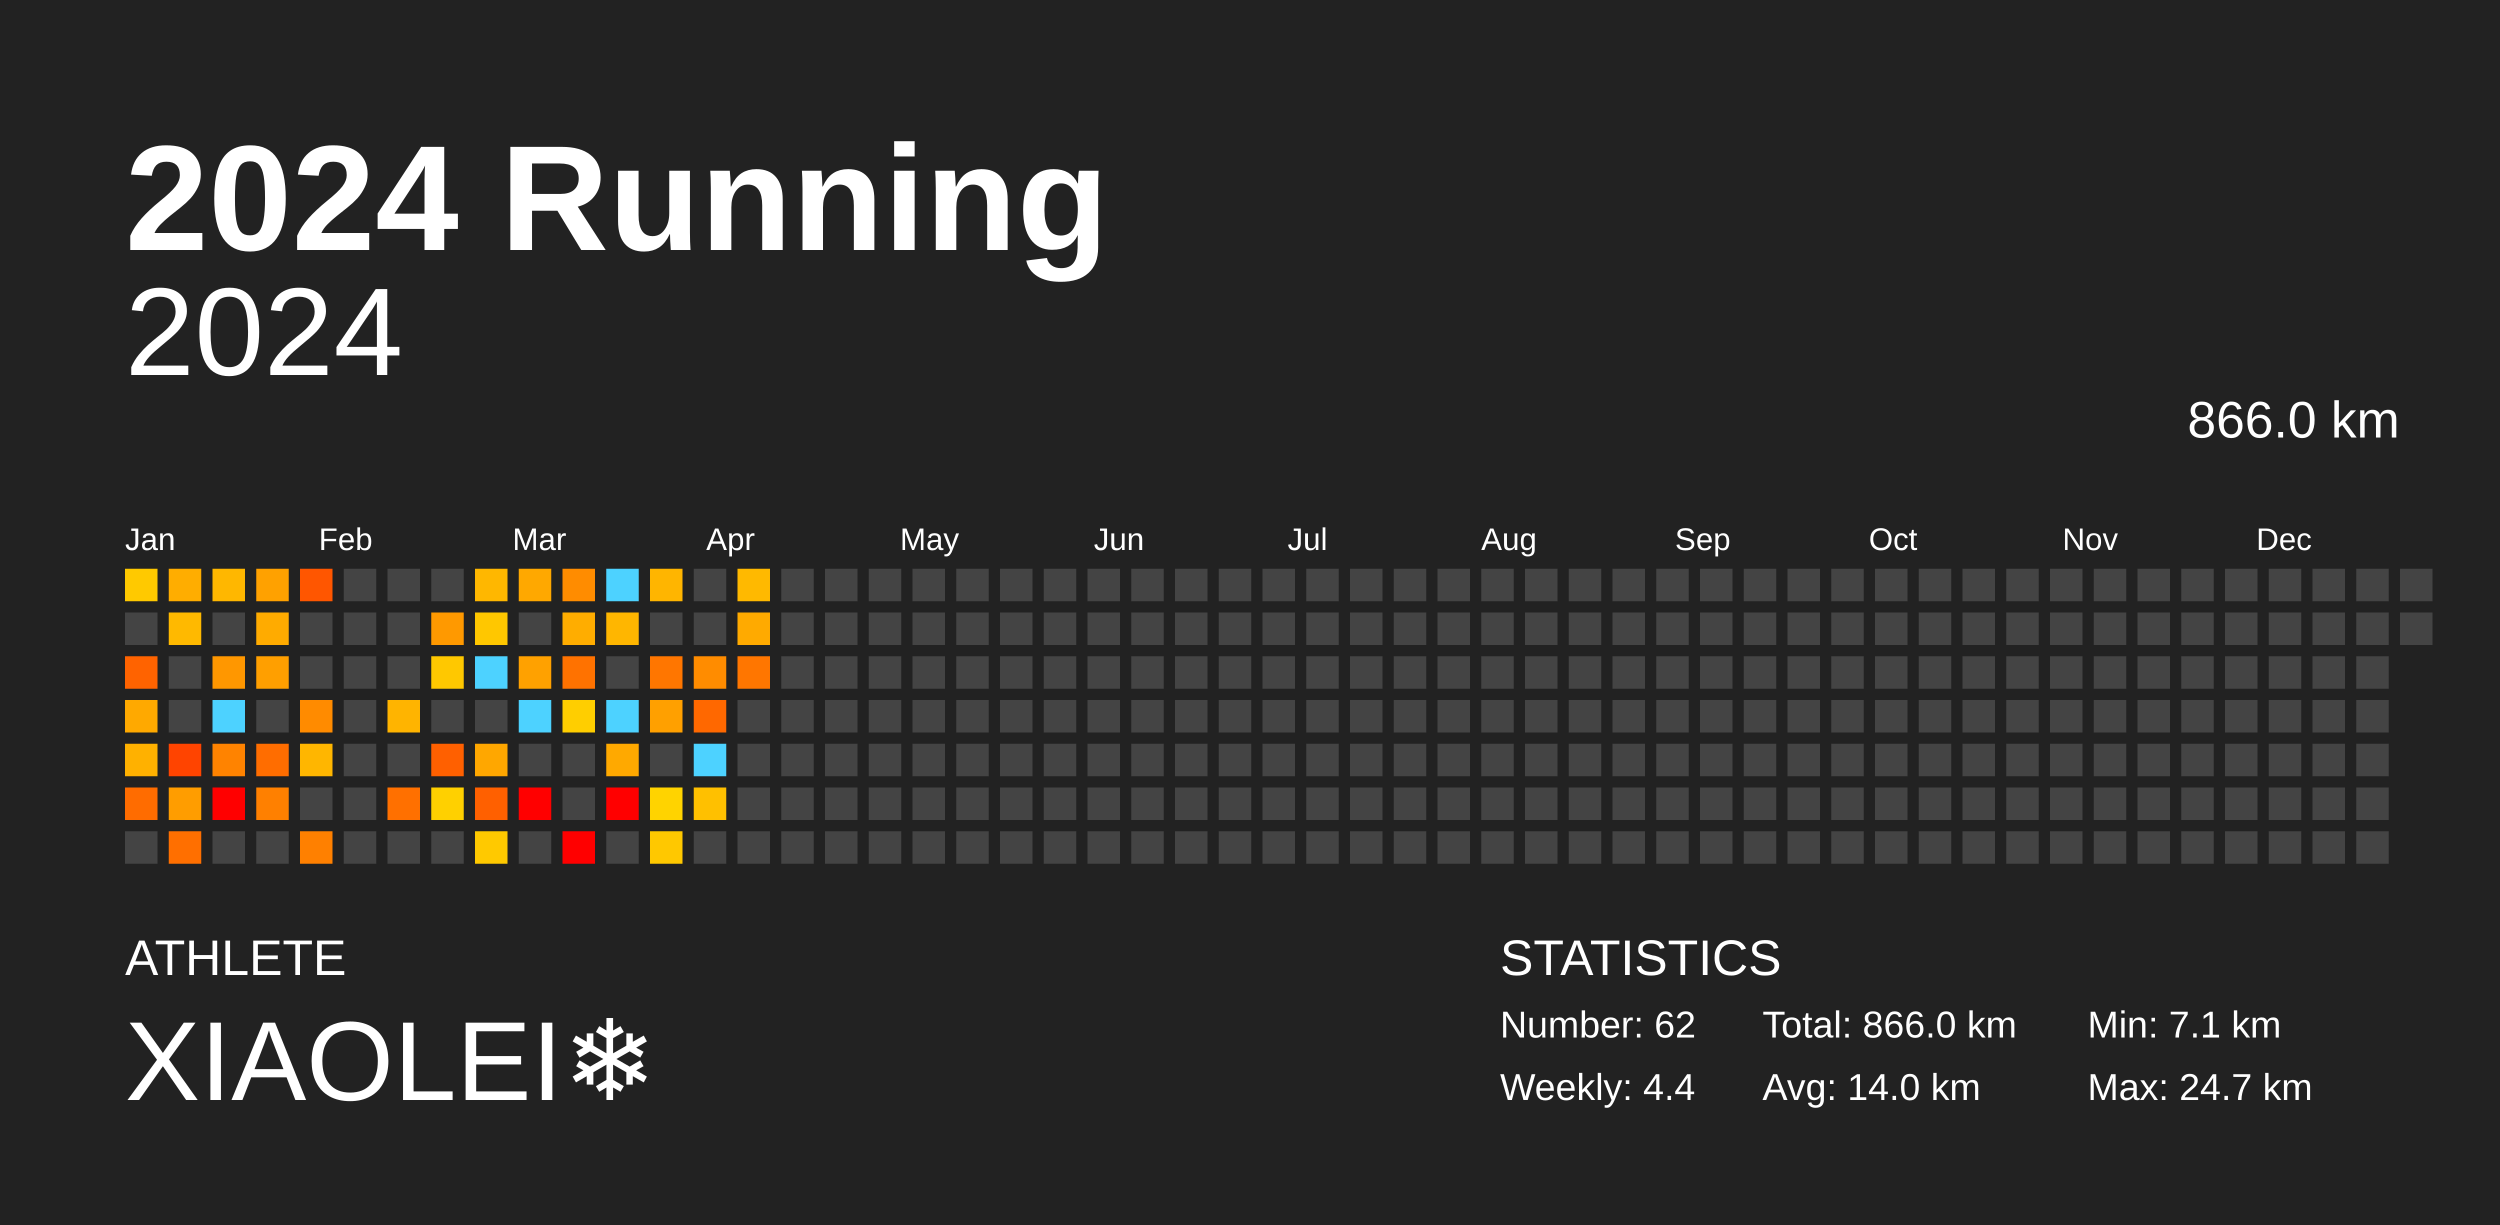
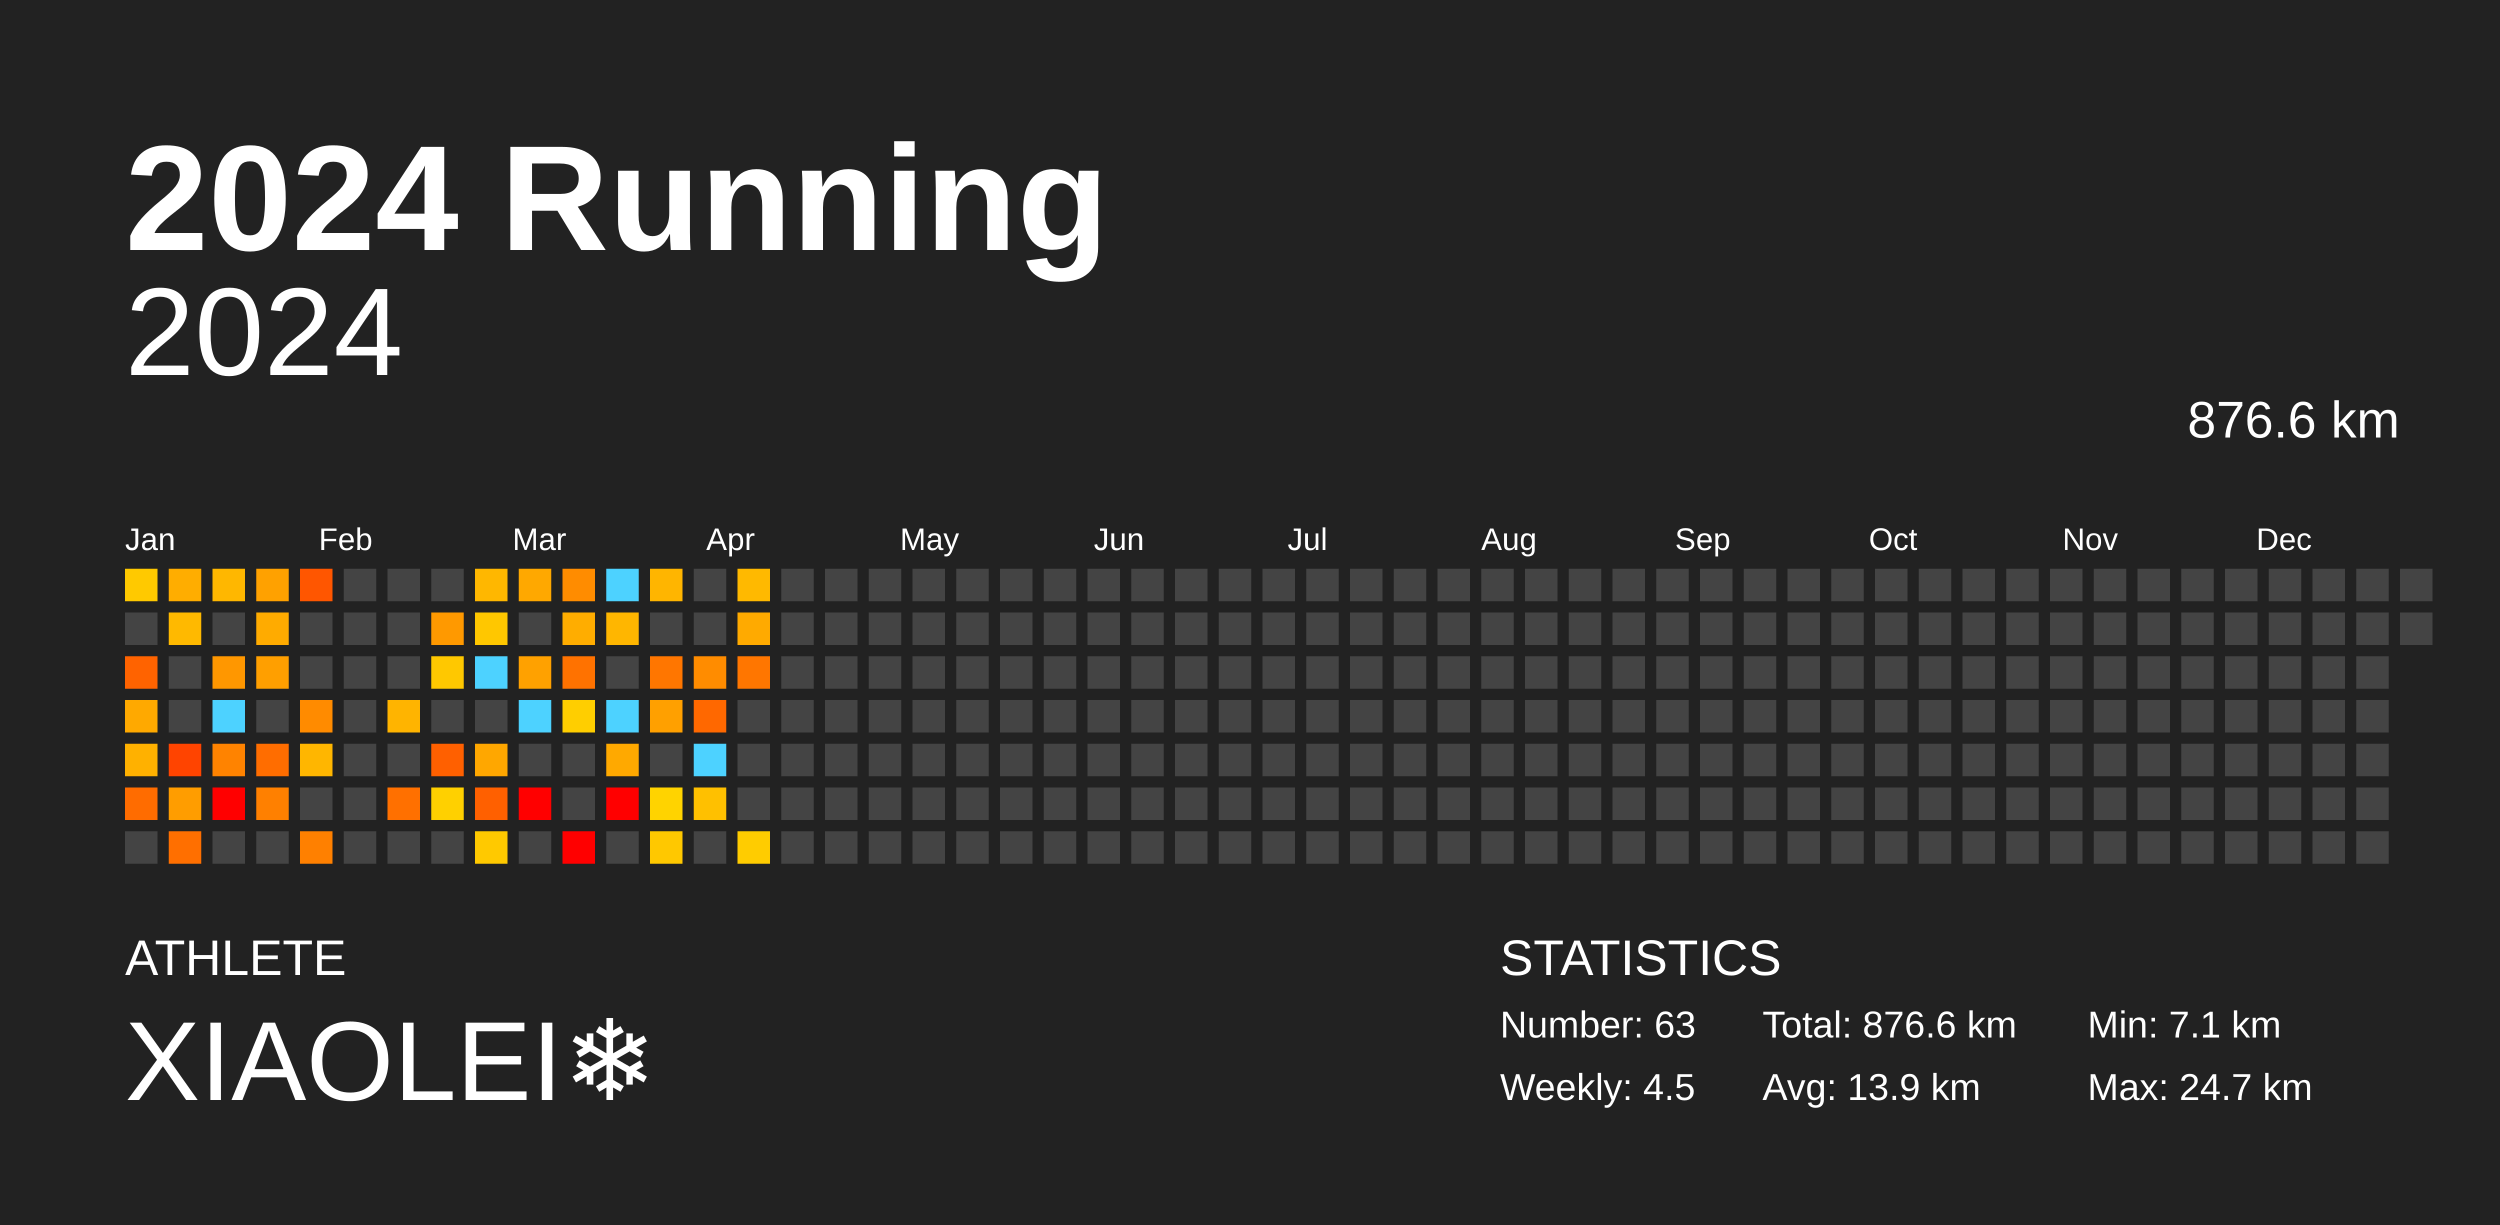
<svg xmlns="http://www.w3.org/2000/svg" baseProfile="full" height="98mm" version="1.1" viewBox="0,0,200,98" width="200mm">
  <defs />
  <rect fill="#222222" height="98" width="200" x="0" y="0" />
  <text fill="#FFFFFF" style="font-size:12px; font-family:Arial; font-weight:bold;" x="10" y="20">2024 Running</text>
  <text fill="#FFFFFF" style="font-size:4px; font-family:Arial" x="10" y="78">ATHLETE</text>
  <text fill="#FFFFFF" style="font-size:9px; font-family:Arial" x="10" y="88">XIAOLEI❄️</text>
  <text fill="#FFFFFF" style="font-size:4px; font-family:Arial" x="120" y="78">STATISTICS</text>
-   <text fill="#FFFFFF" style="font-size:3px; font-family:Arial" x="120" y="83">Number: 62</text>
-   <text fill="#FFFFFF" style="font-size:3px; font-family:Arial" x="120" y="88">Weekly: 4.4</text>
-   <text fill="#FFFFFF" style="font-size:3px; font-family:Arial" x="141" y="83">Total: 866.0 km</text>
-   <text fill="#FFFFFF" style="font-size:3px; font-family:Arial" x="141" y="88">Avg: 14.0 km</text>
+   <text fill="#FFFFFF" style="font-size:3px; font-family:Arial" x="120" y="83">Number: 63</text>
+   <text fill="#FFFFFF" style="font-size:3px; font-family:Arial" x="120" y="88">Weekly: 4.5</text>
+   <text fill="#FFFFFF" style="font-size:3px; font-family:Arial" x="141" y="83">Total: 876.6 km</text>
+   <text fill="#FFFFFF" style="font-size:3px; font-family:Arial" x="141" y="88">Avg: 13.9 km</text>
  <text fill="#FFFFFF" style="font-size:3px; font-family:Arial" x="167" y="83">Min: 7.1 km</text>
  <text fill="#FFFFFF" style="font-size:3px; font-family:Arial" x="167" y="88">Max: 24.7 km</text>
  <text alignment-baseline="hanging" fill="#FFFFFF" style="font-size:10.0px; font-family:Arial;" x="10" y="30">2024</text>
-   <text alignment-baseline="hanging" fill="#FFFFFF" style="font-size:4.125px; font-family:Arial;" x="175" y="35">866.0 km</text>
+   <text alignment-baseline="hanging" fill="#FFFFFF" style="font-size:4.125px; font-family:Arial;" x="175" y="35">876.6 km</text>
  <text fill="#FFFFFF" style="font-size:2.5px; font-family:Arial" x="10.0" y="44">Jan</text>
  <text fill="#FFFFFF" style="font-size:2.5px; font-family:Arial" x="25.5" y="44">Feb</text>
  <text fill="#FFFFFF" style="font-size:2.5px; font-family:Arial" x="41.0" y="44">Mar</text>
  <text fill="#FFFFFF" style="font-size:2.5px; font-family:Arial" x="56.5" y="44">Apr</text>
  <text fill="#FFFFFF" style="font-size:2.5px; font-family:Arial" x="72.0" y="44">May</text>
  <text fill="#FFFFFF" style="font-size:2.5px; font-family:Arial" x="87.5" y="44">Jun</text>
  <text fill="#FFFFFF" style="font-size:2.5px; font-family:Arial" x="103.0" y="44">Jul</text>
  <text fill="#FFFFFF" style="font-size:2.5px; font-family:Arial" x="118.5" y="44">Aug</text>
  <text fill="#FFFFFF" style="font-size:2.5px; font-family:Arial" x="134.0" y="44">Sep</text>
  <text fill="#FFFFFF" style="font-size:2.5px; font-family:Arial" x="149.5" y="44">Oct</text>
  <text fill="#FFFFFF" style="font-size:2.5px; font-family:Arial" x="165.0" y="44">Nov</text>
  <text fill="#FFFFFF" style="font-size:2.5px; font-family:Arial" x="180.5" y="44">Dec</text>
  <rect fill="#ffc900" height="2.6" width="2.6" x="10.0" y="45.5" />
  <rect fill="#444444" height="2.6" width="2.6" x="10.0" y="49.0" />
  <rect fill="#ff6300" height="2.6" width="2.6" x="10.0" y="52.5" />
  <rect fill="#ffa900" height="2.6" width="2.6" x="10.0" y="56.0" />
  <rect fill="#ffb100" height="2.6" width="2.6" x="10.0" y="59.5" />
  <rect fill="#ff6c00" height="2.6" width="2.6" x="10.0" y="63.0" />
  <rect fill="#444444" height="2.6" width="2.6" x="10.0" y="66.5" />
  <rect fill="#ffad00" height="2.6" width="2.6" x="13.5" y="45.5" />
  <rect fill="#ffb900" height="2.6" width="2.6" x="13.5" y="49.0" />
  <rect fill="#444444" height="2.6" width="2.6" x="13.5" y="52.5" />
  <rect fill="#444444" height="2.6" width="2.6" x="13.5" y="56.0" />
  <rect fill="#ff4400" height="2.6" width="2.6" x="13.5" y="59.5" />
  <rect fill="#ff9d00" height="2.6" width="2.6" x="13.5" y="63.0" />
  <rect fill="#ff6f00" height="2.6" width="2.6" x="13.5" y="66.5" />
  <rect fill="#ffb700" height="2.6" width="2.6" x="17.0" y="45.5" />
  <rect fill="#444444" height="2.6" width="2.6" x="17.0" y="49.0" />
  <rect fill="#ff9700" height="2.6" width="2.6" x="17.0" y="52.5" />
  <rect fill="#4dd2ff" height="2.6" width="2.6" x="17.0" y="56.0" />
  <rect fill="#ff8300" height="2.6" width="2.6" x="17.0" y="59.5" />
  <rect fill="red" height="2.6" width="2.6" x="17.0" y="63.0" />
  <rect fill="#444444" height="2.6" width="2.6" x="17.0" y="66.5" />
  <rect fill="#ffa100" height="2.6" width="2.6" x="20.5" y="45.5" />
  <rect fill="#ffab00" height="2.6" width="2.6" x="20.5" y="49.0" />
  <rect fill="#ff9f00" height="2.6" width="2.6" x="20.5" y="52.5" />
  <rect fill="#444444" height="2.6" width="2.6" x="20.5" y="56.0" />
  <rect fill="#ff6d00" height="2.6" width="2.6" x="20.5" y="59.5" />
  <rect fill="#ff8000" height="2.6" width="2.6" x="20.5" y="63.0" />
  <rect fill="#444444" height="2.6" width="2.6" x="20.5" y="66.5" />
  <rect fill="#ff5600" height="2.6" width="2.6" x="24.0" y="45.5" />
  <rect fill="#444444" height="2.6" width="2.6" x="24.0" y="49.0" />
  <rect fill="#444444" height="2.6" width="2.6" x="24.0" y="52.5" />
  <rect fill="#ff8b00" height="2.6" width="2.6" x="24.0" y="56.0" />
  <rect fill="#ffb600" height="2.6" width="2.6" x="24.0" y="59.5" />
  <rect fill="#444444" height="2.6" width="2.6" x="24.0" y="63.0" />
  <rect fill="#ff8000" height="2.6" width="2.6" x="24.0" y="66.5" />
  <rect fill="#444444" height="2.6" width="2.6" x="27.5" y="45.5" />
  <rect fill="#444444" height="2.6" width="2.6" x="27.5" y="49.0" />
  <rect fill="#444444" height="2.6" width="2.6" x="27.5" y="52.5" />
  <rect fill="#444444" height="2.6" width="2.6" x="27.5" y="56.0" />
  <rect fill="#444444" height="2.6" width="2.6" x="27.5" y="59.5" />
  <rect fill="#444444" height="2.6" width="2.6" x="27.5" y="63.0" />
  <rect fill="#444444" height="2.6" width="2.6" x="27.5" y="66.5" />
  <rect fill="#444444" height="2.6" width="2.6" x="31.0" y="45.5" />
  <rect fill="#444444" height="2.6" width="2.6" x="31.0" y="49.0" />
  <rect fill="#444444" height="2.6" width="2.6" x="31.0" y="52.5" />
  <rect fill="#ffb400" height="2.6" width="2.6" x="31.0" y="56.0" />
  <rect fill="#444444" height="2.6" width="2.6" x="31.0" y="59.5" />
  <rect fill="#ff7000" height="2.6" width="2.6" x="31.0" y="63.0" />
  <rect fill="#444444" height="2.6" width="2.6" x="31.0" y="66.5" />
  <rect fill="#444444" height="2.6" width="2.6" x="34.5" y="45.5" />
  <rect fill="#ff9900" height="2.6" width="2.6" x="34.5" y="49.0" />
  <rect fill="#ffc800" height="2.6" width="2.6" x="34.5" y="52.5" />
  <rect fill="#444444" height="2.6" width="2.6" x="34.5" y="56.0" />
  <rect fill="#ff6000" height="2.6" width="2.6" x="34.5" y="59.5" />
  <rect fill="#ffd000" height="2.6" width="2.6" x="34.5" y="63.0" />
  <rect fill="#444444" height="2.6" width="2.6" x="34.5" y="66.5" />
  <rect fill="#ffb700" height="2.6" width="2.6" x="38.0" y="45.5" />
  <rect fill="#ffc700" height="2.6" width="2.6" x="38.0" y="49.0" />
  <rect fill="#4dd2ff" height="2.6" width="2.6" x="38.0" y="52.5" />
  <rect fill="#444444" height="2.6" width="2.6" x="38.0" y="56.0" />
  <rect fill="#ffa700" height="2.6" width="2.6" x="38.0" y="59.5" />
  <rect fill="#ff6000" height="2.6" width="2.6" x="38.0" y="63.0" />
  <rect fill="#ffc900" height="2.6" width="2.6" x="38.0" y="66.5" />
  <rect fill="#ffa800" height="2.6" width="2.6" x="41.5" y="45.5" />
  <rect fill="#444444" height="2.6" width="2.6" x="41.5" y="49.0" />
  <rect fill="#ffa100" height="2.6" width="2.6" x="41.5" y="52.5" />
  <rect fill="#4dd2ff" height="2.6" width="2.6" x="41.5" y="56.0" />
  <rect fill="#444444" height="2.6" width="2.6" x="41.5" y="59.5" />
  <rect fill="red" height="2.6" width="2.6" x="41.5" y="63.0" />
  <rect fill="#444444" height="2.6" width="2.6" x="41.5" y="66.5" />
  <rect fill="#ff8c00" height="2.6" width="2.6" x="45.0" y="45.5" />
  <rect fill="#ffad00" height="2.6" width="2.6" x="45.0" y="49.0" />
  <rect fill="#ff7200" height="2.6" width="2.6" x="45.0" y="52.5" />
  <rect fill="#ffce00" height="2.6" width="2.6" x="45.0" y="56.0" />
  <rect fill="#444444" height="2.6" width="2.6" x="45.0" y="59.5" />
  <rect fill="#444444" height="2.6" width="2.6" x="45.0" y="63.0" />
  <rect fill="red" height="2.6" width="2.6" x="45.0" y="66.5" />
  <rect fill="#4dd2ff" height="2.6" width="2.6" x="48.5" y="45.5" />
  <rect fill="#ffb600" height="2.6" width="2.6" x="48.5" y="49.0" />
  <rect fill="#444444" height="2.6" width="2.6" x="48.5" y="52.5" />
  <rect fill="#4dd2ff" height="2.6" width="2.6" x="48.5" y="56.0" />
  <rect fill="#ffa900" height="2.6" width="2.6" x="48.5" y="59.5" />
  <rect fill="red" height="2.6" width="2.6" x="48.5" y="63.0" />
  <rect fill="#444444" height="2.6" width="2.6" x="48.5" y="66.5" />
  <rect fill="#ffb500" height="2.6" width="2.6" x="52.0" y="45.5" />
  <rect fill="#444444" height="2.6" width="2.6" x="52.0" y="49.0" />
  <rect fill="#ff7600" height="2.6" width="2.6" x="52.0" y="52.5" />
  <rect fill="#ffa000" height="2.6" width="2.6" x="52.0" y="56.0" />
  <rect fill="#444444" height="2.6" width="2.6" x="52.0" y="59.5" />
  <rect fill="#ffd300" height="2.6" width="2.6" x="52.0" y="63.0" />
  <rect fill="#ffc800" height="2.6" width="2.6" x="52.0" y="66.5" />
  <rect fill="#444444" height="2.6" width="2.6" x="55.5" y="45.5" />
  <rect fill="#444444" height="2.6" width="2.6" x="55.5" y="49.0" />
  <rect fill="#ff8c00" height="2.6" width="2.6" x="55.5" y="52.5" />
  <rect fill="#ff6800" height="2.6" width="2.6" x="55.5" y="56.0" />
  <rect fill="#4dd2ff" height="2.6" width="2.6" x="55.5" y="59.5" />
  <rect fill="#ffc000" height="2.6" width="2.6" x="55.5" y="63.0" />
  <rect fill="#444444" height="2.6" width="2.6" x="55.5" y="66.5" />
  <rect fill="#ffb900" height="2.6" width="2.6" x="59.0" y="45.5" />
  <rect fill="#ffaa00" height="2.6" width="2.6" x="59.0" y="49.0" />
  <rect fill="#ff7600" height="2.6" width="2.6" x="59.0" y="52.5" />
  <rect fill="#444444" height="2.6" width="2.6" x="59.0" y="56.0" />
  <rect fill="#444444" height="2.6" width="2.6" x="59.0" y="59.5" />
  <rect fill="#444444" height="2.6" width="2.6" x="59.0" y="63.0" />
-   <rect fill="#444444" height="2.6" width="2.6" x="59.0" y="66.5" />
+   <rect fill="#ffcc00" height="2.6" width="2.6" x="59.0" y="66.5" />
  <rect fill="#444444" height="2.6" width="2.6" x="62.5" y="45.5" />
  <rect fill="#444444" height="2.6" width="2.6" x="62.5" y="49.0" />
  <rect fill="#444444" height="2.6" width="2.6" x="62.5" y="52.5" />
  <rect fill="#444444" height="2.6" width="2.6" x="62.5" y="56.0" />
  <rect fill="#444444" height="2.6" width="2.6" x="62.5" y="59.5" />
  <rect fill="#444444" height="2.6" width="2.6" x="62.5" y="63.0" />
  <rect fill="#444444" height="2.6" width="2.6" x="62.5" y="66.5" />
  <rect fill="#444444" height="2.6" width="2.6" x="66.0" y="45.5" />
  <rect fill="#444444" height="2.6" width="2.6" x="66.0" y="49.0" />
  <rect fill="#444444" height="2.6" width="2.6" x="66.0" y="52.5" />
  <rect fill="#444444" height="2.6" width="2.6" x="66.0" y="56.0" />
  <rect fill="#444444" height="2.6" width="2.6" x="66.0" y="59.5" />
  <rect fill="#444444" height="2.6" width="2.6" x="66.0" y="63.0" />
  <rect fill="#444444" height="2.6" width="2.6" x="66.0" y="66.5" />
  <rect fill="#444444" height="2.6" width="2.6" x="69.5" y="45.5" />
  <rect fill="#444444" height="2.6" width="2.6" x="69.5" y="49.0" />
  <rect fill="#444444" height="2.6" width="2.6" x="69.5" y="52.5" />
  <rect fill="#444444" height="2.6" width="2.6" x="69.5" y="56.0" />
  <rect fill="#444444" height="2.6" width="2.6" x="69.5" y="59.5" />
  <rect fill="#444444" height="2.6" width="2.6" x="69.5" y="63.0" />
  <rect fill="#444444" height="2.6" width="2.6" x="69.5" y="66.5" />
  <rect fill="#444444" height="2.6" width="2.6" x="73.0" y="45.5" />
  <rect fill="#444444" height="2.6" width="2.6" x="73.0" y="49.0" />
  <rect fill="#444444" height="2.6" width="2.6" x="73.0" y="52.5" />
  <rect fill="#444444" height="2.6" width="2.6" x="73.0" y="56.0" />
  <rect fill="#444444" height="2.6" width="2.6" x="73.0" y="59.5" />
  <rect fill="#444444" height="2.6" width="2.6" x="73.0" y="63.0" />
  <rect fill="#444444" height="2.6" width="2.6" x="73.0" y="66.5" />
  <rect fill="#444444" height="2.6" width="2.6" x="76.5" y="45.5" />
  <rect fill="#444444" height="2.6" width="2.6" x="76.5" y="49.0" />
  <rect fill="#444444" height="2.6" width="2.6" x="76.5" y="52.5" />
  <rect fill="#444444" height="2.6" width="2.6" x="76.5" y="56.0" />
  <rect fill="#444444" height="2.6" width="2.6" x="76.5" y="59.5" />
  <rect fill="#444444" height="2.6" width="2.6" x="76.5" y="63.0" />
  <rect fill="#444444" height="2.6" width="2.6" x="76.5" y="66.5" />
  <rect fill="#444444" height="2.6" width="2.6" x="80.0" y="45.5" />
  <rect fill="#444444" height="2.6" width="2.6" x="80.0" y="49.0" />
  <rect fill="#444444" height="2.6" width="2.6" x="80.0" y="52.5" />
  <rect fill="#444444" height="2.6" width="2.6" x="80.0" y="56.0" />
  <rect fill="#444444" height="2.6" width="2.6" x="80.0" y="59.5" />
  <rect fill="#444444" height="2.6" width="2.6" x="80.0" y="63.0" />
  <rect fill="#444444" height="2.6" width="2.6" x="80.0" y="66.5" />
  <rect fill="#444444" height="2.6" width="2.6" x="83.5" y="45.5" />
  <rect fill="#444444" height="2.6" width="2.6" x="83.5" y="49.0" />
  <rect fill="#444444" height="2.6" width="2.6" x="83.5" y="52.5" />
  <rect fill="#444444" height="2.6" width="2.6" x="83.5" y="56.0" />
  <rect fill="#444444" height="2.6" width="2.6" x="83.5" y="59.5" />
  <rect fill="#444444" height="2.6" width="2.6" x="83.5" y="63.0" />
  <rect fill="#444444" height="2.6" width="2.6" x="83.5" y="66.5" />
  <rect fill="#444444" height="2.6" width="2.6" x="87.0" y="45.5" />
  <rect fill="#444444" height="2.6" width="2.6" x="87.0" y="49.0" />
  <rect fill="#444444" height="2.6" width="2.6" x="87.0" y="52.5" />
  <rect fill="#444444" height="2.6" width="2.6" x="87.0" y="56.0" />
  <rect fill="#444444" height="2.6" width="2.6" x="87.0" y="59.5" />
  <rect fill="#444444" height="2.6" width="2.6" x="87.0" y="63.0" />
  <rect fill="#444444" height="2.6" width="2.6" x="87.0" y="66.5" />
  <rect fill="#444444" height="2.6" width="2.6" x="90.5" y="45.5" />
  <rect fill="#444444" height="2.6" width="2.6" x="90.5" y="49.0" />
  <rect fill="#444444" height="2.6" width="2.6" x="90.5" y="52.5" />
  <rect fill="#444444" height="2.6" width="2.6" x="90.5" y="56.0" />
  <rect fill="#444444" height="2.6" width="2.6" x="90.5" y="59.5" />
  <rect fill="#444444" height="2.6" width="2.6" x="90.5" y="63.0" />
  <rect fill="#444444" height="2.6" width="2.6" x="90.5" y="66.5" />
  <rect fill="#444444" height="2.6" width="2.6" x="94.0" y="45.5" />
  <rect fill="#444444" height="2.6" width="2.6" x="94.0" y="49.0" />
  <rect fill="#444444" height="2.6" width="2.6" x="94.0" y="52.5" />
  <rect fill="#444444" height="2.6" width="2.6" x="94.0" y="56.0" />
  <rect fill="#444444" height="2.6" width="2.6" x="94.0" y="59.5" />
  <rect fill="#444444" height="2.6" width="2.6" x="94.0" y="63.0" />
  <rect fill="#444444" height="2.6" width="2.6" x="94.0" y="66.5" />
  <rect fill="#444444" height="2.6" width="2.6" x="97.5" y="45.5" />
  <rect fill="#444444" height="2.6" width="2.6" x="97.5" y="49.0" />
  <rect fill="#444444" height="2.6" width="2.6" x="97.5" y="52.5" />
  <rect fill="#444444" height="2.6" width="2.6" x="97.5" y="56.0" />
  <rect fill="#444444" height="2.6" width="2.6" x="97.5" y="59.5" />
  <rect fill="#444444" height="2.6" width="2.6" x="97.5" y="63.0" />
  <rect fill="#444444" height="2.6" width="2.6" x="97.5" y="66.5" />
  <rect fill="#444444" height="2.6" width="2.6" x="101.0" y="45.5" />
  <rect fill="#444444" height="2.6" width="2.6" x="101.0" y="49.0" />
  <rect fill="#444444" height="2.6" width="2.6" x="101.0" y="52.5" />
  <rect fill="#444444" height="2.6" width="2.6" x="101.0" y="56.0" />
  <rect fill="#444444" height="2.6" width="2.6" x="101.0" y="59.5" />
  <rect fill="#444444" height="2.6" width="2.6" x="101.0" y="63.0" />
  <rect fill="#444444" height="2.6" width="2.6" x="101.0" y="66.5" />
  <rect fill="#444444" height="2.6" width="2.6" x="104.5" y="45.5" />
  <rect fill="#444444" height="2.6" width="2.6" x="104.5" y="49.0" />
  <rect fill="#444444" height="2.6" width="2.6" x="104.5" y="52.5" />
  <rect fill="#444444" height="2.6" width="2.6" x="104.5" y="56.0" />
  <rect fill="#444444" height="2.6" width="2.6" x="104.5" y="59.5" />
  <rect fill="#444444" height="2.6" width="2.6" x="104.5" y="63.0" />
  <rect fill="#444444" height="2.6" width="2.6" x="104.5" y="66.5" />
  <rect fill="#444444" height="2.6" width="2.6" x="108.0" y="45.5" />
  <rect fill="#444444" height="2.6" width="2.6" x="108.0" y="49.0" />
  <rect fill="#444444" height="2.6" width="2.6" x="108.0" y="52.5" />
  <rect fill="#444444" height="2.6" width="2.6" x="108.0" y="56.0" />
  <rect fill="#444444" height="2.6" width="2.6" x="108.0" y="59.5" />
  <rect fill="#444444" height="2.6" width="2.6" x="108.0" y="63.0" />
  <rect fill="#444444" height="2.6" width="2.6" x="108.0" y="66.5" />
  <rect fill="#444444" height="2.6" width="2.6" x="111.5" y="45.5" />
  <rect fill="#444444" height="2.6" width="2.6" x="111.5" y="49.0" />
  <rect fill="#444444" height="2.6" width="2.6" x="111.5" y="52.5" />
  <rect fill="#444444" height="2.6" width="2.6" x="111.5" y="56.0" />
  <rect fill="#444444" height="2.6" width="2.6" x="111.5" y="59.5" />
  <rect fill="#444444" height="2.6" width="2.6" x="111.5" y="63.0" />
  <rect fill="#444444" height="2.6" width="2.6" x="111.5" y="66.5" />
  <rect fill="#444444" height="2.6" width="2.6" x="115.0" y="45.5" />
  <rect fill="#444444" height="2.6" width="2.6" x="115.0" y="49.0" />
  <rect fill="#444444" height="2.6" width="2.6" x="115.0" y="52.5" />
  <rect fill="#444444" height="2.6" width="2.6" x="115.0" y="56.0" />
  <rect fill="#444444" height="2.6" width="2.6" x="115.0" y="59.5" />
  <rect fill="#444444" height="2.6" width="2.6" x="115.0" y="63.0" />
  <rect fill="#444444" height="2.6" width="2.6" x="115.0" y="66.5" />
  <rect fill="#444444" height="2.6" width="2.6" x="118.5" y="45.5" />
  <rect fill="#444444" height="2.6" width="2.6" x="118.5" y="49.0" />
  <rect fill="#444444" height="2.6" width="2.6" x="118.5" y="52.5" />
  <rect fill="#444444" height="2.6" width="2.6" x="118.5" y="56.0" />
  <rect fill="#444444" height="2.6" width="2.6" x="118.5" y="59.5" />
  <rect fill="#444444" height="2.6" width="2.6" x="118.5" y="63.0" />
  <rect fill="#444444" height="2.6" width="2.6" x="118.5" y="66.5" />
  <rect fill="#444444" height="2.6" width="2.6" x="122.0" y="45.5" />
  <rect fill="#444444" height="2.6" width="2.6" x="122.0" y="49.0" />
  <rect fill="#444444" height="2.6" width="2.6" x="122.0" y="52.5" />
  <rect fill="#444444" height="2.6" width="2.6" x="122.0" y="56.0" />
  <rect fill="#444444" height="2.6" width="2.6" x="122.0" y="59.5" />
  <rect fill="#444444" height="2.6" width="2.6" x="122.0" y="63.0" />
  <rect fill="#444444" height="2.6" width="2.6" x="122.0" y="66.5" />
  <rect fill="#444444" height="2.6" width="2.6" x="125.5" y="45.5" />
  <rect fill="#444444" height="2.6" width="2.6" x="125.5" y="49.0" />
  <rect fill="#444444" height="2.6" width="2.6" x="125.5" y="52.5" />
  <rect fill="#444444" height="2.6" width="2.6" x="125.5" y="56.0" />
  <rect fill="#444444" height="2.6" width="2.6" x="125.5" y="59.5" />
  <rect fill="#444444" height="2.6" width="2.6" x="125.5" y="63.0" />
  <rect fill="#444444" height="2.6" width="2.6" x="125.5" y="66.5" />
  <rect fill="#444444" height="2.6" width="2.6" x="129.0" y="45.5" />
  <rect fill="#444444" height="2.6" width="2.6" x="129.0" y="49.0" />
  <rect fill="#444444" height="2.6" width="2.6" x="129.0" y="52.5" />
  <rect fill="#444444" height="2.6" width="2.6" x="129.0" y="56.0" />
  <rect fill="#444444" height="2.6" width="2.6" x="129.0" y="59.5" />
  <rect fill="#444444" height="2.6" width="2.6" x="129.0" y="63.0" />
  <rect fill="#444444" height="2.6" width="2.6" x="129.0" y="66.5" />
  <rect fill="#444444" height="2.6" width="2.6" x="132.5" y="45.5" />
  <rect fill="#444444" height="2.6" width="2.6" x="132.5" y="49.0" />
  <rect fill="#444444" height="2.6" width="2.6" x="132.5" y="52.5" />
  <rect fill="#444444" height="2.6" width="2.6" x="132.5" y="56.0" />
  <rect fill="#444444" height="2.6" width="2.6" x="132.5" y="59.5" />
  <rect fill="#444444" height="2.6" width="2.6" x="132.5" y="63.0" />
  <rect fill="#444444" height="2.6" width="2.6" x="132.5" y="66.5" />
  <rect fill="#444444" height="2.6" width="2.6" x="136.0" y="45.5" />
  <rect fill="#444444" height="2.6" width="2.6" x="136.0" y="49.0" />
  <rect fill="#444444" height="2.6" width="2.6" x="136.0" y="52.5" />
  <rect fill="#444444" height="2.6" width="2.6" x="136.0" y="56.0" />
  <rect fill="#444444" height="2.6" width="2.6" x="136.0" y="59.5" />
  <rect fill="#444444" height="2.6" width="2.6" x="136.0" y="63.0" />
  <rect fill="#444444" height="2.6" width="2.6" x="136.0" y="66.5" />
  <rect fill="#444444" height="2.6" width="2.6" x="139.5" y="45.5" />
  <rect fill="#444444" height="2.6" width="2.6" x="139.5" y="49.0" />
  <rect fill="#444444" height="2.6" width="2.6" x="139.5" y="52.5" />
  <rect fill="#444444" height="2.6" width="2.6" x="139.5" y="56.0" />
  <rect fill="#444444" height="2.6" width="2.6" x="139.5" y="59.5" />
  <rect fill="#444444" height="2.6" width="2.6" x="139.5" y="63.0" />
  <rect fill="#444444" height="2.6" width="2.6" x="139.5" y="66.5" />
  <rect fill="#444444" height="2.6" width="2.6" x="143.0" y="45.5" />
  <rect fill="#444444" height="2.6" width="2.6" x="143.0" y="49.0" />
  <rect fill="#444444" height="2.6" width="2.6" x="143.0" y="52.5" />
  <rect fill="#444444" height="2.6" width="2.6" x="143.0" y="56.0" />
  <rect fill="#444444" height="2.6" width="2.6" x="143.0" y="59.5" />
  <rect fill="#444444" height="2.6" width="2.6" x="143.0" y="63.0" />
  <rect fill="#444444" height="2.6" width="2.6" x="143.0" y="66.5" />
  <rect fill="#444444" height="2.6" width="2.6" x="146.5" y="45.5" />
  <rect fill="#444444" height="2.6" width="2.6" x="146.5" y="49.0" />
  <rect fill="#444444" height="2.6" width="2.6" x="146.5" y="52.5" />
  <rect fill="#444444" height="2.6" width="2.6" x="146.5" y="56.0" />
  <rect fill="#444444" height="2.6" width="2.6" x="146.5" y="59.5" />
  <rect fill="#444444" height="2.6" width="2.6" x="146.5" y="63.0" />
  <rect fill="#444444" height="2.6" width="2.6" x="146.5" y="66.5" />
  <rect fill="#444444" height="2.6" width="2.6" x="150.0" y="45.5" />
  <rect fill="#444444" height="2.6" width="2.6" x="150.0" y="49.0" />
  <rect fill="#444444" height="2.6" width="2.6" x="150.0" y="52.5" />
  <rect fill="#444444" height="2.6" width="2.6" x="150.0" y="56.0" />
  <rect fill="#444444" height="2.6" width="2.6" x="150.0" y="59.5" />
  <rect fill="#444444" height="2.6" width="2.6" x="150.0" y="63.0" />
  <rect fill="#444444" height="2.6" width="2.6" x="150.0" y="66.5" />
  <rect fill="#444444" height="2.6" width="2.6" x="153.5" y="45.5" />
  <rect fill="#444444" height="2.6" width="2.6" x="153.5" y="49.0" />
  <rect fill="#444444" height="2.6" width="2.6" x="153.5" y="52.5" />
  <rect fill="#444444" height="2.6" width="2.6" x="153.5" y="56.0" />
  <rect fill="#444444" height="2.6" width="2.6" x="153.5" y="59.5" />
  <rect fill="#444444" height="2.6" width="2.6" x="153.5" y="63.0" />
  <rect fill="#444444" height="2.6" width="2.6" x="153.5" y="66.5" />
  <rect fill="#444444" height="2.6" width="2.6" x="157.0" y="45.5" />
  <rect fill="#444444" height="2.6" width="2.6" x="157.0" y="49.0" />
  <rect fill="#444444" height="2.6" width="2.6" x="157.0" y="52.5" />
  <rect fill="#444444" height="2.6" width="2.6" x="157.0" y="56.0" />
  <rect fill="#444444" height="2.6" width="2.6" x="157.0" y="59.5" />
  <rect fill="#444444" height="2.6" width="2.6" x="157.0" y="63.0" />
  <rect fill="#444444" height="2.6" width="2.6" x="157.0" y="66.5" />
  <rect fill="#444444" height="2.6" width="2.6" x="160.5" y="45.5" />
  <rect fill="#444444" height="2.6" width="2.6" x="160.5" y="49.0" />
  <rect fill="#444444" height="2.6" width="2.6" x="160.5" y="52.5" />
  <rect fill="#444444" height="2.6" width="2.6" x="160.5" y="56.0" />
  <rect fill="#444444" height="2.6" width="2.6" x="160.5" y="59.5" />
  <rect fill="#444444" height="2.6" width="2.6" x="160.5" y="63.0" />
  <rect fill="#444444" height="2.6" width="2.6" x="160.5" y="66.5" />
  <rect fill="#444444" height="2.6" width="2.6" x="164.0" y="45.5" />
  <rect fill="#444444" height="2.6" width="2.6" x="164.0" y="49.0" />
  <rect fill="#444444" height="2.6" width="2.6" x="164.0" y="52.5" />
  <rect fill="#444444" height="2.6" width="2.6" x="164.0" y="56.0" />
  <rect fill="#444444" height="2.6" width="2.6" x="164.0" y="59.5" />
  <rect fill="#444444" height="2.6" width="2.6" x="164.0" y="63.0" />
  <rect fill="#444444" height="2.6" width="2.6" x="164.0" y="66.5" />
  <rect fill="#444444" height="2.6" width="2.6" x="167.5" y="45.5" />
  <rect fill="#444444" height="2.6" width="2.6" x="167.5" y="49.0" />
  <rect fill="#444444" height="2.6" width="2.6" x="167.5" y="52.5" />
  <rect fill="#444444" height="2.6" width="2.6" x="167.5" y="56.0" />
  <rect fill="#444444" height="2.6" width="2.6" x="167.5" y="59.5" />
  <rect fill="#444444" height="2.6" width="2.6" x="167.5" y="63.0" />
  <rect fill="#444444" height="2.6" width="2.6" x="167.5" y="66.5" />
  <rect fill="#444444" height="2.6" width="2.6" x="171.0" y="45.5" />
  <rect fill="#444444" height="2.6" width="2.6" x="171.0" y="49.0" />
  <rect fill="#444444" height="2.6" width="2.6" x="171.0" y="52.5" />
  <rect fill="#444444" height="2.6" width="2.6" x="171.0" y="56.0" />
  <rect fill="#444444" height="2.6" width="2.6" x="171.0" y="59.5" />
  <rect fill="#444444" height="2.6" width="2.6" x="171.0" y="63.0" />
  <rect fill="#444444" height="2.6" width="2.6" x="171.0" y="66.5" />
  <rect fill="#444444" height="2.6" width="2.6" x="174.5" y="45.5" />
  <rect fill="#444444" height="2.6" width="2.6" x="174.5" y="49.0" />
  <rect fill="#444444" height="2.6" width="2.6" x="174.5" y="52.5" />
  <rect fill="#444444" height="2.6" width="2.6" x="174.5" y="56.0" />
  <rect fill="#444444" height="2.6" width="2.6" x="174.5" y="59.5" />
  <rect fill="#444444" height="2.6" width="2.6" x="174.5" y="63.0" />
  <rect fill="#444444" height="2.6" width="2.6" x="174.5" y="66.5" />
  <rect fill="#444444" height="2.6" width="2.6" x="178.0" y="45.5" />
  <rect fill="#444444" height="2.6" width="2.6" x="178.0" y="49.0" />
  <rect fill="#444444" height="2.6" width="2.6" x="178.0" y="52.5" />
  <rect fill="#444444" height="2.6" width="2.6" x="178.0" y="56.0" />
  <rect fill="#444444" height="2.6" width="2.6" x="178.0" y="59.5" />
  <rect fill="#444444" height="2.6" width="2.6" x="178.0" y="63.0" />
  <rect fill="#444444" height="2.6" width="2.6" x="178.0" y="66.5" />
  <rect fill="#444444" height="2.6" width="2.6" x="181.5" y="45.5" />
  <rect fill="#444444" height="2.6" width="2.6" x="181.5" y="49.0" />
  <rect fill="#444444" height="2.6" width="2.6" x="181.5" y="52.5" />
  <rect fill="#444444" height="2.6" width="2.6" x="181.5" y="56.0" />
  <rect fill="#444444" height="2.6" width="2.6" x="181.5" y="59.5" />
  <rect fill="#444444" height="2.6" width="2.6" x="181.5" y="63.0" />
  <rect fill="#444444" height="2.6" width="2.6" x="181.5" y="66.5" />
  <rect fill="#444444" height="2.6" width="2.6" x="185.0" y="45.5" />
  <rect fill="#444444" height="2.6" width="2.6" x="185.0" y="49.0" />
  <rect fill="#444444" height="2.6" width="2.6" x="185.0" y="52.5" />
  <rect fill="#444444" height="2.6" width="2.6" x="185.0" y="56.0" />
  <rect fill="#444444" height="2.6" width="2.6" x="185.0" y="59.5" />
  <rect fill="#444444" height="2.6" width="2.6" x="185.0" y="63.0" />
  <rect fill="#444444" height="2.6" width="2.6" x="185.0" y="66.5" />
  <rect fill="#444444" height="2.6" width="2.6" x="188.5" y="45.5" />
  <rect fill="#444444" height="2.6" width="2.6" x="188.5" y="49.0" />
  <rect fill="#444444" height="2.6" width="2.6" x="188.5" y="52.5" />
  <rect fill="#444444" height="2.6" width="2.6" x="188.5" y="56.0" />
  <rect fill="#444444" height="2.6" width="2.6" x="188.5" y="59.5" />
  <rect fill="#444444" height="2.6" width="2.6" x="188.5" y="63.0" />
  <rect fill="#444444" height="2.6" width="2.6" x="188.5" y="66.5" />
  <rect fill="#444444" height="2.6" width="2.6" x="192.0" y="45.5" />
  <rect fill="#444444" height="2.6" width="2.6" x="192.0" y="49.0" />
</svg>
